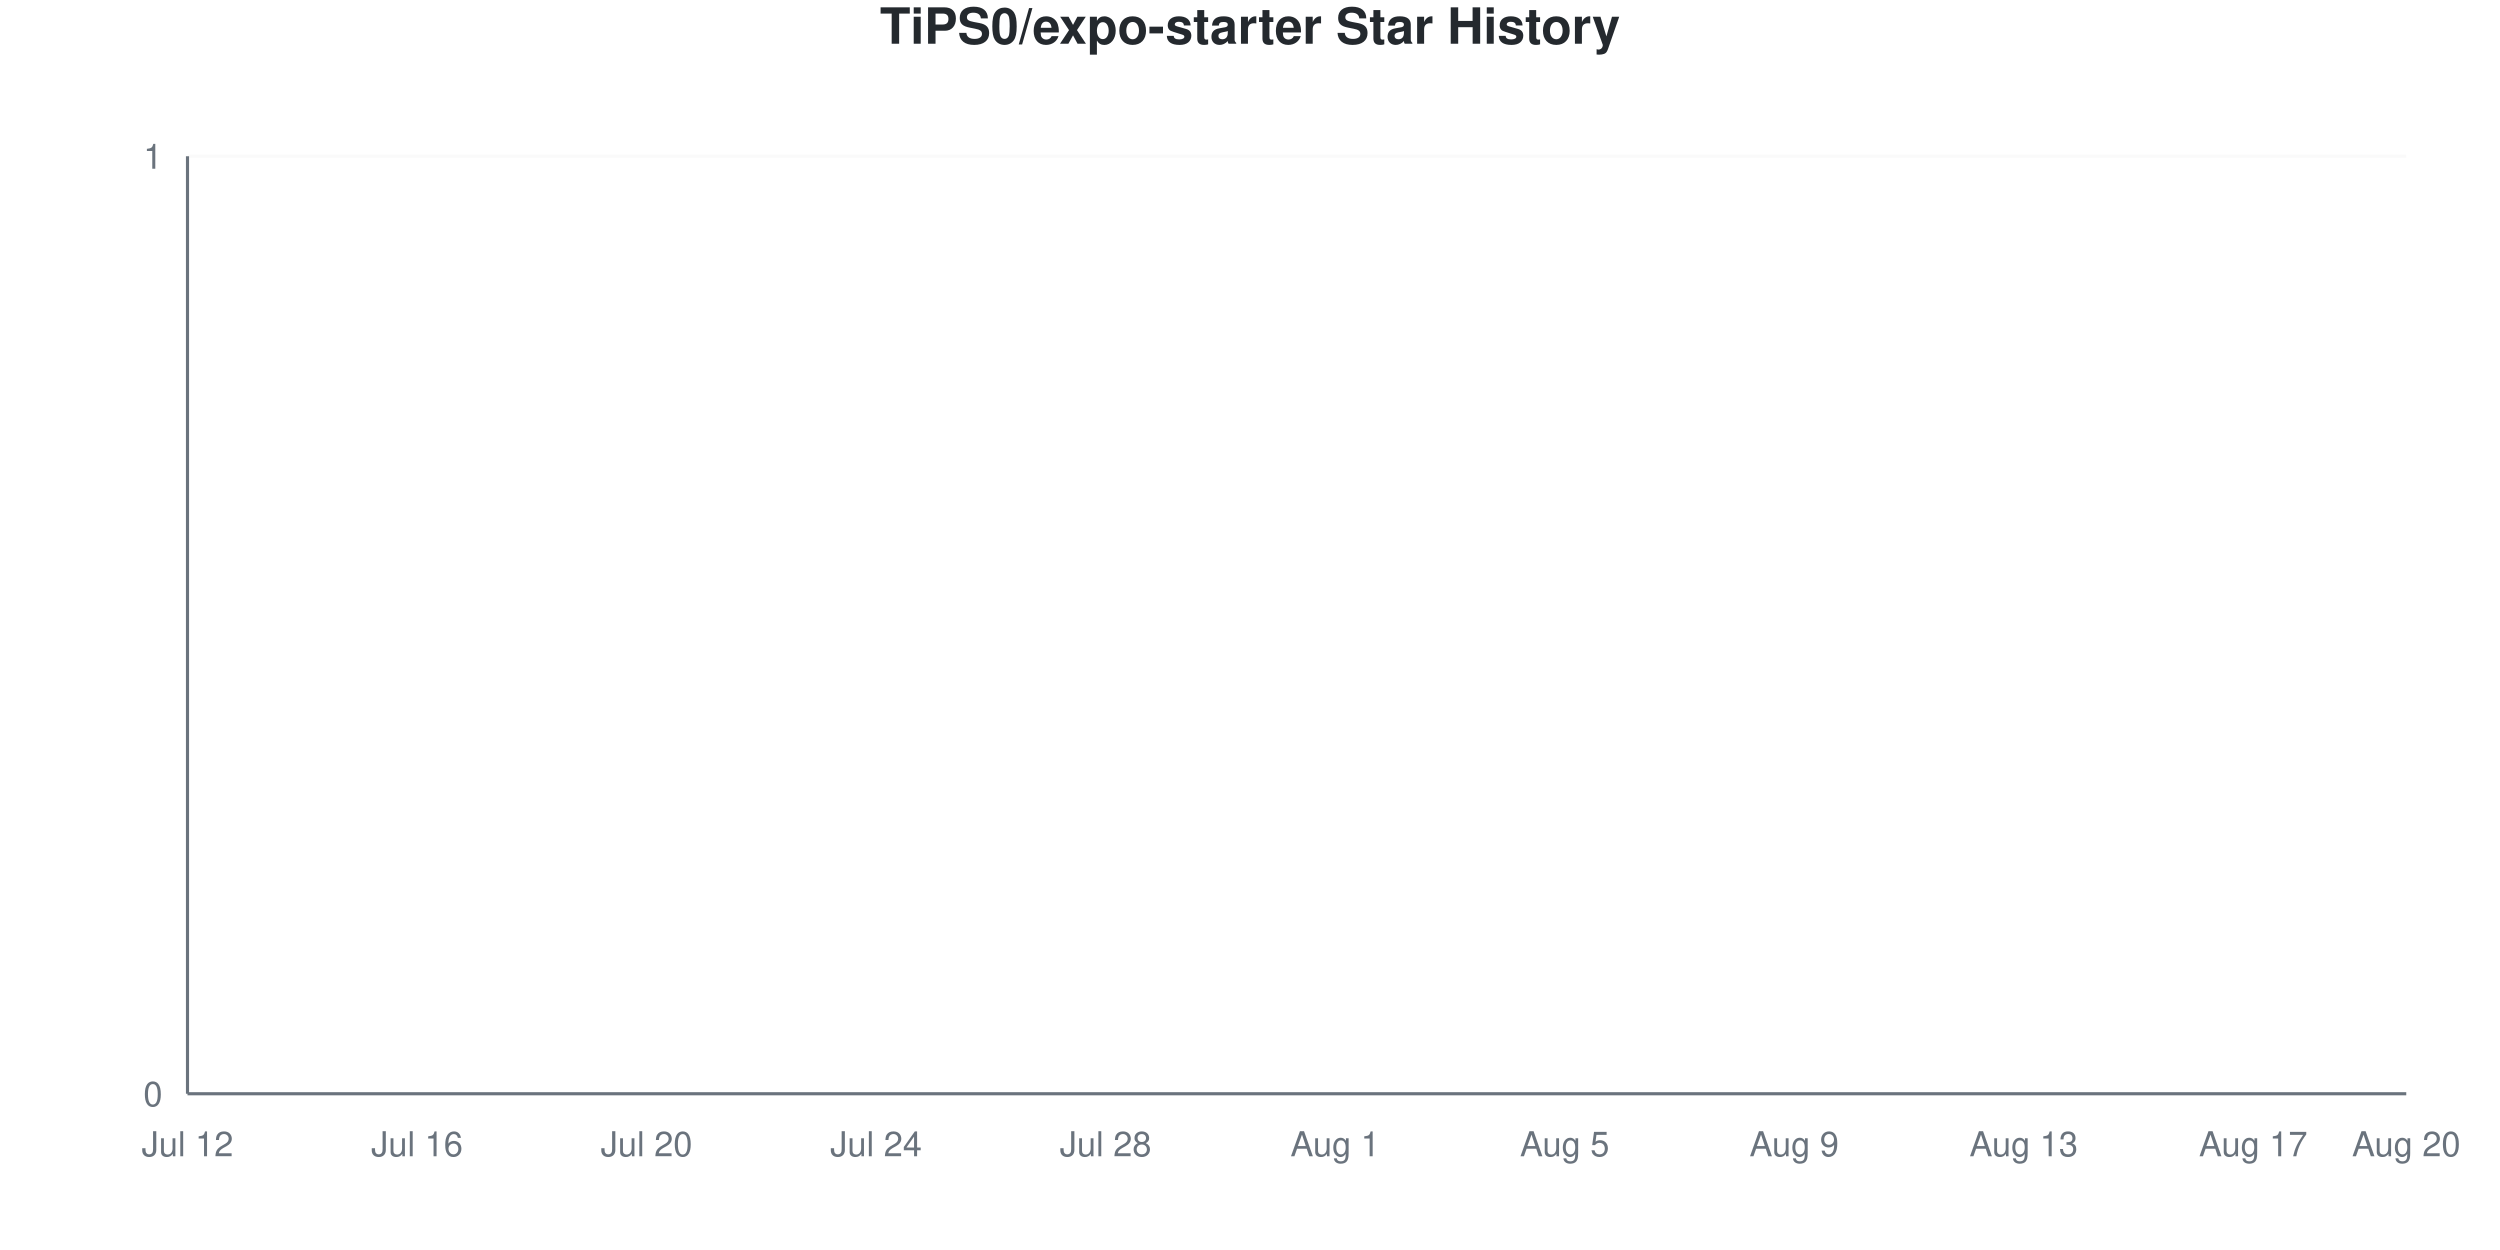
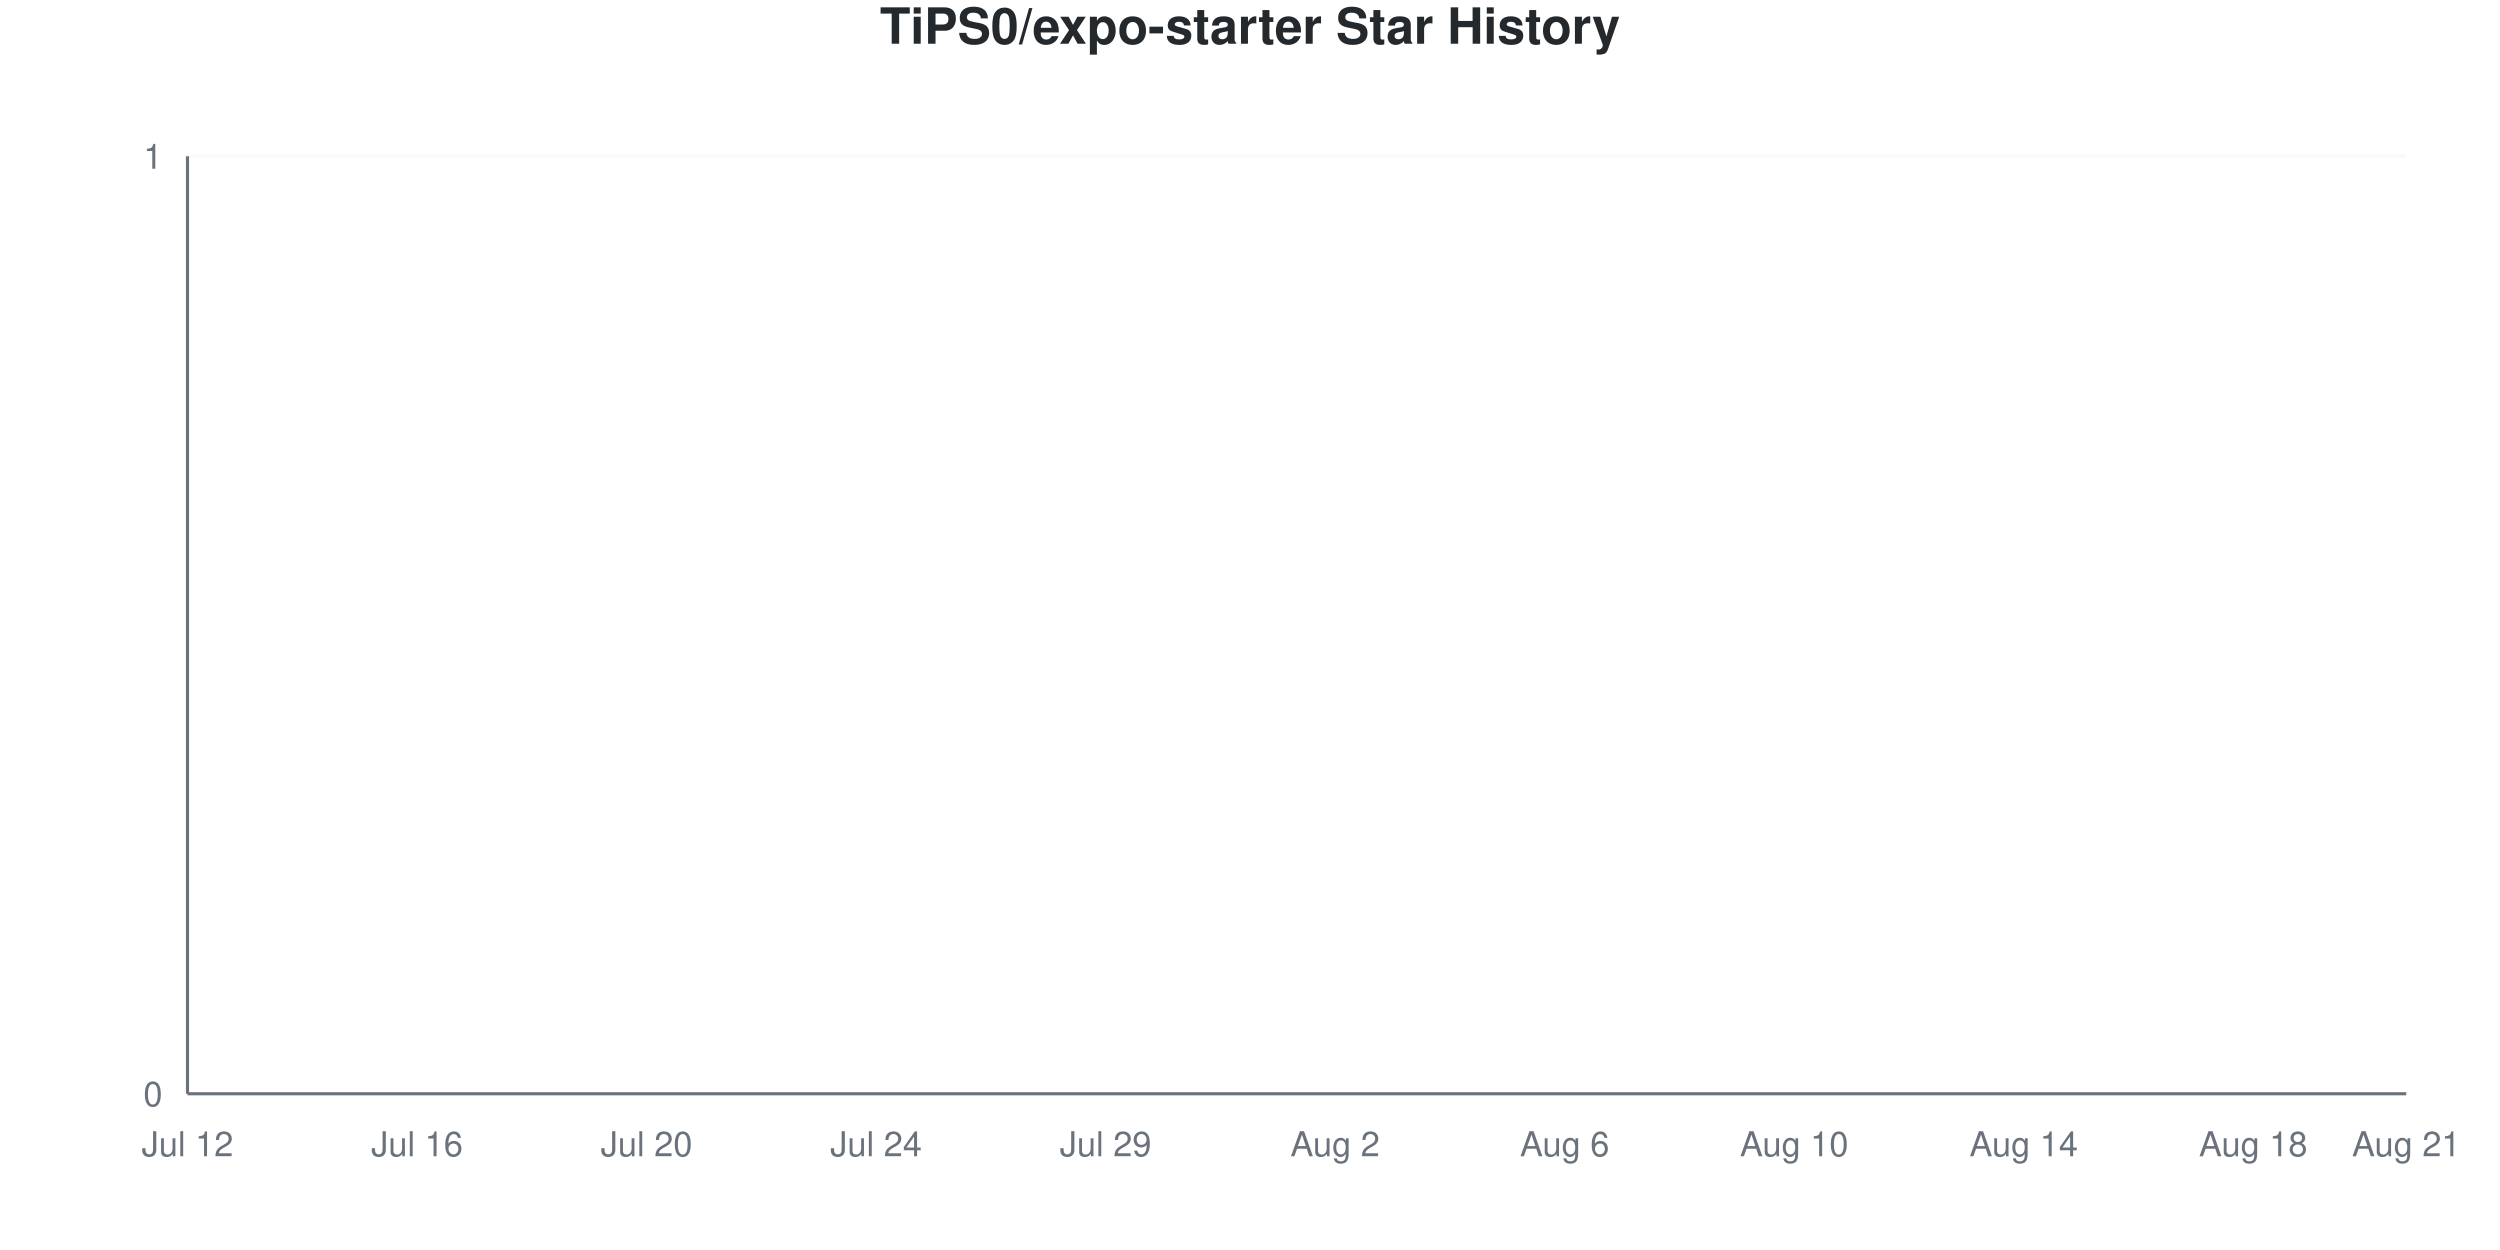
<svg xmlns="http://www.w3.org/2000/svg" viewBox="0 0 800 400" width="800" height="400">
  <style>
    @keyframes drawLine {
      to { stroke-dashoffset: 0; }
    }
    @keyframes fadeInPoint {
      from { opacity: 0; }
      to { opacity: 1; }
    }
    .data-line-0 {
      stroke-dasharray: 1065;
      stroke-dashoffset: 1065;
      animation: drawLine 2s ease-out forwards;
    }
    .data-point {
      opacity: 0;
      animation: fadeInPoint 0.5s ease-out forwards;
    }
    .chart-bg { fill: #fff; }
    .chart-text { fill: #24292e; }
    .chart-muted { fill: #6a737d; }
    .chart-grid { stroke: #eee; }
    .chart-axis { stroke: #6a737d; }
    @media (prefers-color-scheme: dark) {
      .chart-bg { fill: #0d1117; }
      .chart-text { fill: #e6edf3; }
      .chart-muted { fill: #8b949e; }
      .chart-grid { stroke: #21262d; }
      .chart-axis { stroke: #8b949e; }
    }
  </style>
  <rect width="800" height="400" class="chart-bg" />
  <text x="400" y="14" text-anchor="middle" class="chart-text" font-size="16" font-weight="bold" font-family="-apple-system, BlinkMacSystemFont, 'Segoe UI', Helvetica, Arial, sans-serif">TiPS0/expo-starter Star History</text>
  <g class="grid">
    <line x1="60" y1="350" x2="770" y2="350" class="chart-grid" stroke-opacity="0.3" />
    <text x="52" y="354" text-anchor="end" class="chart-muted" font-size="11" font-family="-apple-system, BlinkMacSystemFont, 'Segoe UI', Helvetica, Arial, sans-serif">0</text>
    <line x1="60" y1="50" x2="770" y2="50" class="chart-grid" stroke-opacity="0.3" />
    <text x="52" y="54" text-anchor="end" class="chart-muted" font-size="11" font-family="-apple-system, BlinkMacSystemFont, 'Segoe UI', Helvetica, Arial, sans-serif">1</text>
  </g>
  <g class="milestones">
    
  </g>
  <g class="x-axis">
    <text x="60" y="370" text-anchor="middle" class="chart-muted" font-size="11" font-family="-apple-system, BlinkMacSystemFont, 'Segoe UI', Helvetica, Arial, sans-serif">Jul 12</text>
    <text x="133.448" y="370" text-anchor="middle" class="chart-muted" font-size="11" font-family="-apple-system, BlinkMacSystemFont, 'Segoe UI', Helvetica, Arial, sans-serif">Jul 16</text>
    <text x="206.897" y="370" text-anchor="middle" class="chart-muted" font-size="11" font-family="-apple-system, BlinkMacSystemFont, 'Segoe UI', Helvetica, Arial, sans-serif">Jul 20</text>
    <text x="280.345" y="370" text-anchor="middle" class="chart-muted" font-size="11" font-family="-apple-system, BlinkMacSystemFont, 'Segoe UI', Helvetica, Arial, sans-serif">Jul 24</text>
-     <text x="353.793" y="370" text-anchor="middle" class="chart-muted" font-size="11" font-family="-apple-system, BlinkMacSystemFont, 'Segoe UI', Helvetica, Arial, sans-serif">Jul 28</text>
-     <text x="427.241" y="370" text-anchor="middle" class="chart-muted" font-size="11" font-family="-apple-system, BlinkMacSystemFont, 'Segoe UI', Helvetica, Arial, sans-serif">Aug 1</text>
-     <text x="500.69" y="370" text-anchor="middle" class="chart-muted" font-size="11" font-family="-apple-system, BlinkMacSystemFont, 'Segoe UI', Helvetica, Arial, sans-serif">Aug 5</text>
-     <text x="574.138" y="370" text-anchor="middle" class="chart-muted" font-size="11" font-family="-apple-system, BlinkMacSystemFont, 'Segoe UI', Helvetica, Arial, sans-serif">Aug 9</text>
-     <text x="647.586" y="370" text-anchor="middle" class="chart-muted" font-size="11" font-family="-apple-system, BlinkMacSystemFont, 'Segoe UI', Helvetica, Arial, sans-serif">Aug 13</text>
-     <text x="721.034" y="370" text-anchor="middle" class="chart-muted" font-size="11" font-family="-apple-system, BlinkMacSystemFont, 'Segoe UI', Helvetica, Arial, sans-serif">Aug 17</text>
-     <text x="770" y="370" text-anchor="middle" class="chart-muted" font-size="11" font-family="-apple-system, BlinkMacSystemFont, 'Segoe UI', Helvetica, Arial, sans-serif">Aug 20</text>
+     <text x="353.793" y="370" text-anchor="middle" class="chart-muted" font-size="11" font-family="-apple-system, BlinkMacSystemFont, 'Segoe UI', Helvetica, Arial, sans-serif">Jul 29</text>
+     <text x="427.241" y="370" text-anchor="middle" class="chart-muted" font-size="11" font-family="-apple-system, BlinkMacSystemFont, 'Segoe UI', Helvetica, Arial, sans-serif">Aug 2</text>
+     <text x="500.69" y="370" text-anchor="middle" class="chart-muted" font-size="11" font-family="-apple-system, BlinkMacSystemFont, 'Segoe UI', Helvetica, Arial, sans-serif">Aug 6</text>
+     <text x="574.138" y="370" text-anchor="middle" class="chart-muted" font-size="11" font-family="-apple-system, BlinkMacSystemFont, 'Segoe UI', Helvetica, Arial, sans-serif">Aug 10</text>
+     <text x="647.586" y="370" text-anchor="middle" class="chart-muted" font-size="11" font-family="-apple-system, BlinkMacSystemFont, 'Segoe UI', Helvetica, Arial, sans-serif">Aug 14</text>
+     <text x="721.034" y="370" text-anchor="middle" class="chart-muted" font-size="11" font-family="-apple-system, BlinkMacSystemFont, 'Segoe UI', Helvetica, Arial, sans-serif">Aug 18</text>
+     <text x="770" y="370" text-anchor="middle" class="chart-muted" font-size="11" font-family="-apple-system, BlinkMacSystemFont, 'Segoe UI', Helvetica, Arial, sans-serif">Aug 21</text>
  </g>
  <line x1="60" y1="50" x2="60" y2="350" class="chart-axis" stroke-width="1" />
  <line x1="60" y1="350" x2="770" y2="350" class="chart-axis" stroke-width="1" />
  <path d="M60,350 L60,350 C68.161,350 76.322,350 84.483,350 C92.644,350 100.805,350 108.966,350 C117.126,350 125.287,350 133.448,350 C141.609,350 149.77,350 157.931,350 C166.092,350 174.253,350 182.414,350 C190.575,350 198.736,350 206.897,350 C215.057,350 223.218,350 231.379,350 C239.54,350 247.701,350 255.862,350 C264.023,350 272.184,350 280.345,350 C288.506,350 296.667,350 304.828,350 C312.989,350 321.149,350 329.31,350 C337.471,350 345.632,350 353.793,350 C361.954,350 370.115,350 378.276,350 C386.437,350 394.598,350 402.759,350 C410.92,350 419.08,350 427.241,350 C435.402,350 443.563,350 451.724,350 C459.885,350 468.046,350 476.207,350 C484.368,350 492.529,350 500.69,350 C508.851,350 517.011,350 525.172,350 C533.333,350 541.494,350 549.655,350 C557.816,350 565.977,350 574.138,350 C582.299,350 590.46,350 598.621,350 C606.782,350 614.943,350 623.103,350 C631.264,350 639.425,350 647.586,350 C655.747,350 663.908,350 672.069,350 C680.23,350 688.391,350 696.552,350 C704.713,350 712.874,350 721.034,350 C729.195,350 737.356,350 745.517,350 C753.678,350 761.839,350 770,350 L770,350 L60,350 Z" fill="#dfb317" fill-opacity="0.1" />
  <path d="M60,350 L60,350 C68.161,350 76.322,350 84.483,350 C92.644,350 100.805,350 108.966,350 C117.126,350 125.287,350 133.448,350 C141.609,350 149.77,350 157.931,350 C166.092,350 174.253,350 182.414,350 C190.575,350 198.736,350 206.897,350 C215.057,350 223.218,350 231.379,350 C239.54,350 247.701,350 255.862,350 C264.023,350 272.184,350 280.345,350 C288.506,350 296.667,350 304.828,350 C312.989,350 321.149,350 329.31,350 C337.471,350 345.632,350 353.793,350 C361.954,350 370.115,350 378.276,350 C386.437,350 394.598,350 402.759,350 C410.92,350 419.08,350 427.241,350 C435.402,350 443.563,350 451.724,350 C459.885,350 468.046,350 476.207,350 C484.368,350 492.529,350 500.69,350 C508.851,350 517.011,350 525.172,350 C533.333,350 541.494,350 549.655,350 C557.816,350 565.977,350 574.138,350 C582.299,350 590.46,350 598.621,350 C606.782,350 614.943,350 623.103,350 C631.264,350 639.425,350 647.586,350 C655.747,350 663.908,350 672.069,350 C680.23,350 688.391,350 696.552,350 C704.713,350 712.874,350 721.034,350 C729.195,350 737.356,350 745.517,350 C753.678,350 761.839,350 770,350" fill="none" stroke="#dfb317" stroke-width="2.5" class="data-line-0" />
  <g class="points">
    <circle cx="60" cy="350" r="4" fill="#dfb317" class="data-point" style="animation-delay: 1.50s" />
    <circle cx="84.483" cy="350" r="4" fill="#dfb317" class="data-point" style="animation-delay: 1.55s" />
    <circle cx="108.966" cy="350" r="4" fill="#dfb317" class="data-point" style="animation-delay: 1.60s" />
    <circle cx="133.448" cy="350" r="4" fill="#dfb317" class="data-point" style="animation-delay: 1.65s" />
    <circle cx="157.931" cy="350" r="4" fill="#dfb317" class="data-point" style="animation-delay: 1.70s" />
    <circle cx="182.414" cy="350" r="4" fill="#dfb317" class="data-point" style="animation-delay: 1.75s" />
    <circle cx="206.897" cy="350" r="4" fill="#dfb317" class="data-point" style="animation-delay: 1.80s" />
    <circle cx="231.379" cy="350" r="4" fill="#dfb317" class="data-point" style="animation-delay: 1.85s" />
    <circle cx="255.862" cy="350" r="4" fill="#dfb317" class="data-point" style="animation-delay: 1.90s" />
    <circle cx="280.345" cy="350" r="4" fill="#dfb317" class="data-point" style="animation-delay: 1.95s" />
    <circle cx="304.828" cy="350" r="4" fill="#dfb317" class="data-point" style="animation-delay: 2.00s" />
    <circle cx="329.31" cy="350" r="4" fill="#dfb317" class="data-point" style="animation-delay: 2.05s" />
    <circle cx="353.793" cy="350" r="4" fill="#dfb317" class="data-point" style="animation-delay: 2.10s" />
    <circle cx="378.276" cy="350" r="4" fill="#dfb317" class="data-point" style="animation-delay: 2.15s" />
    <circle cx="402.759" cy="350" r="4" fill="#dfb317" class="data-point" style="animation-delay: 2.20s" />
    <circle cx="427.241" cy="350" r="4" fill="#dfb317" class="data-point" style="animation-delay: 2.25s" />
    <circle cx="451.724" cy="350" r="4" fill="#dfb317" class="data-point" style="animation-delay: 2.30s" />
    <circle cx="476.207" cy="350" r="4" fill="#dfb317" class="data-point" style="animation-delay: 2.35s" />
    <circle cx="500.69" cy="350" r="4" fill="#dfb317" class="data-point" style="animation-delay: 2.40s" />
    <circle cx="525.172" cy="350" r="4" fill="#dfb317" class="data-point" style="animation-delay: 2.45s" />
    <circle cx="549.655" cy="350" r="4" fill="#dfb317" class="data-point" style="animation-delay: 2.50s" />
    <circle cx="574.138" cy="350" r="4" fill="#dfb317" class="data-point" style="animation-delay: 2.55s" />
    <circle cx="598.621" cy="350" r="4" fill="#dfb317" class="data-point" style="animation-delay: 2.60s" />
    <circle cx="623.103" cy="350" r="4" fill="#dfb317" class="data-point" style="animation-delay: 2.65s" />
    <circle cx="647.586" cy="350" r="4" fill="#dfb317" class="data-point" style="animation-delay: 2.70s" />
    <circle cx="672.069" cy="350" r="4" fill="#dfb317" class="data-point" style="animation-delay: 2.75s" />
    <circle cx="696.552" cy="350" r="4" fill="#dfb317" class="data-point" style="animation-delay: 2.80s" />
    <circle cx="721.034" cy="350" r="4" fill="#dfb317" class="data-point" style="animation-delay: 2.85s" />
    <circle cx="745.517" cy="350" r="4" fill="#dfb317" class="data-point" style="animation-delay: 2.90s" />
    <circle cx="770" cy="350" r="4" fill="#dfb317" class="data-point" style="animation-delay: 2.95s" />
  </g>
</svg>
